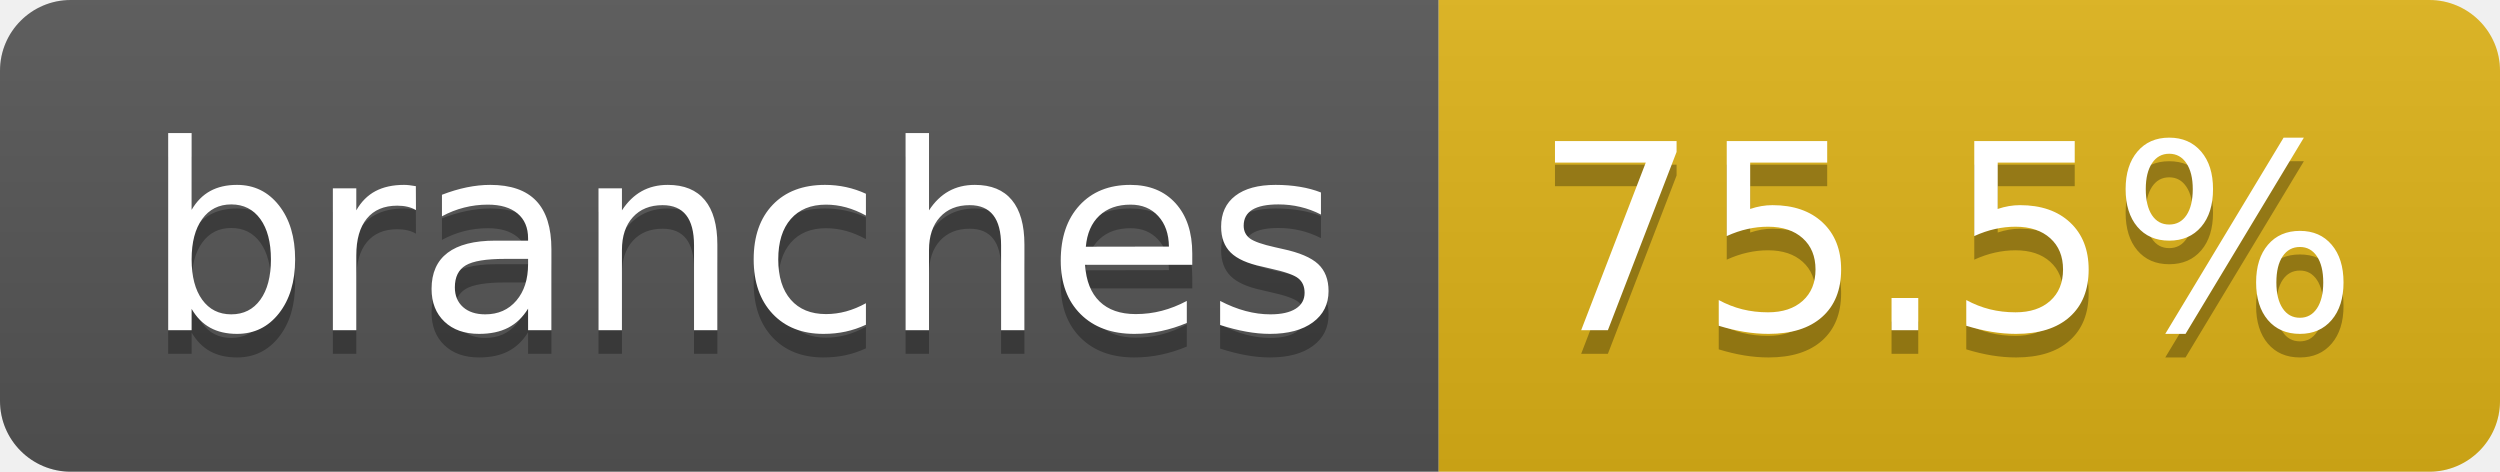
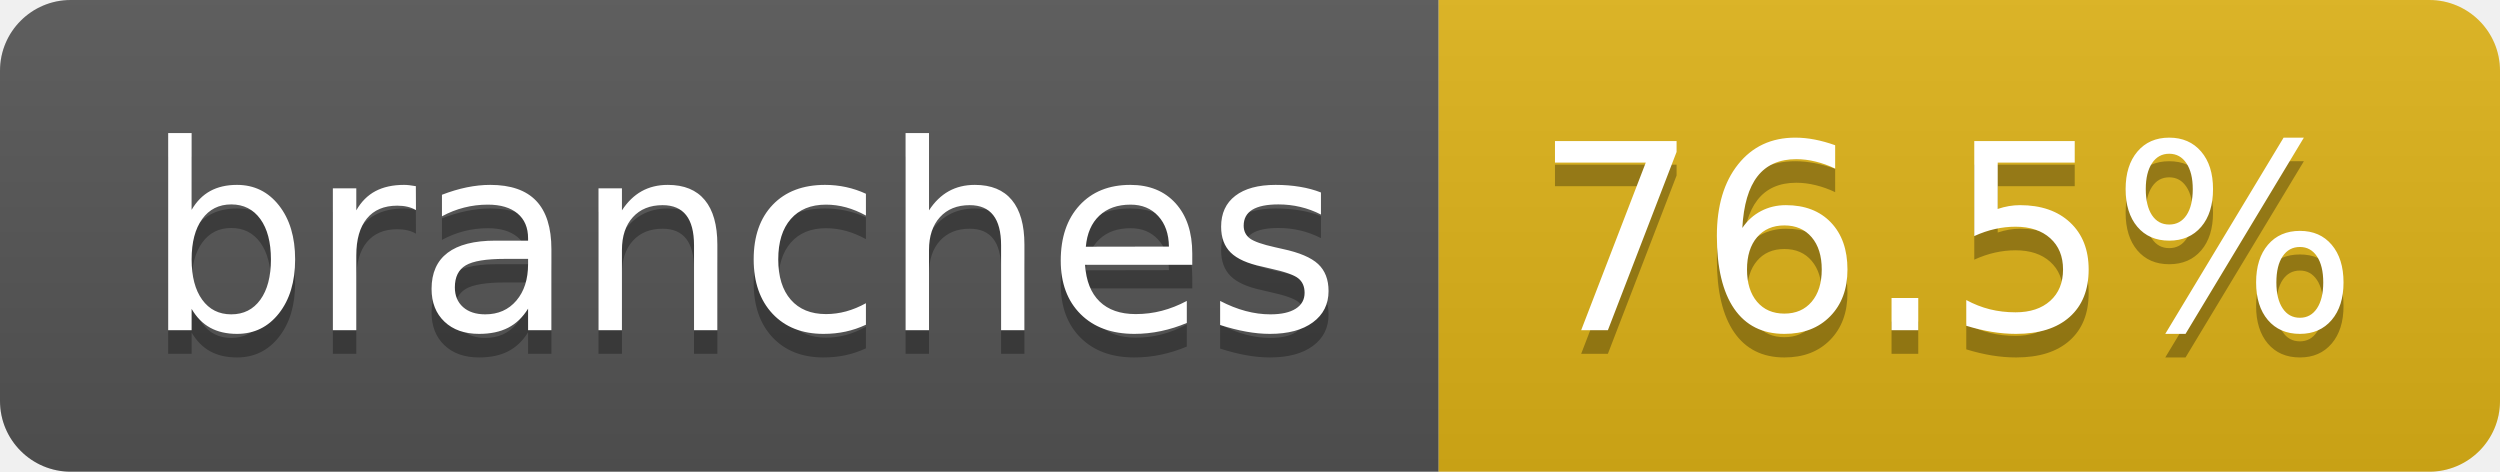
- <svg xmlns="http://www.w3.org/2000/svg" width="106" height="20" role="img" aria-label="branches: 75.5%">
+ <svg xmlns="http://www.w3.org/2000/svg" width="106" height="20" role="img" aria-label="branches: 76.5%">
  <linearGradient id="s" x2="0" y2="100%">
    <stop offset="0" stop-color="#bbb" stop-opacity=".1" />
    <stop offset="1" stop-opacity=".1" />
  </linearGradient>
  <clipPath id="r">
    <rect width="106" height="20" rx="3" fill="#fff" />
  </clipPath>
  <g clip-path="url(#r)">
    <rect width="61" height="20" fill="#555" />
    <rect x="61" width="45" height="20" fill="#dfb317" />
    <rect width="106" height="20" fill="url(#s)" />
  </g>
  <g fill="#fff" text-anchor="middle" font-family="Verdana,Geneva,DejaVu Sans,sans-serif" text-rendering="geometricPrecision" font-size="110">
    <text aria-hidden="true" x="315" y="150" fill="#010101" fill-opacity=".3" transform="scale(.1)" textLength="507">branches</text>
    <text x="315" y="140" transform="scale(.1)" fill="#fff" textLength="507">branches</text>
-     <text aria-hidden="true" x="825" y="150" fill="#010101" fill-opacity=".3" transform="scale(.1)" textLength="350">75.5%</text>
-     <text x="825" y="140" transform="scale(.1)" fill="#fff" textLength="350">75.5%</text>
+     <text aria-hidden="true" x="825" y="150" fill="#010101" fill-opacity=".3" transform="scale(.1)" textLength="350">76.5%</text>
+     <text x="825" y="140" transform="scale(.1)" fill="#fff" textLength="350">76.5%</text>
  </g>
</svg>
